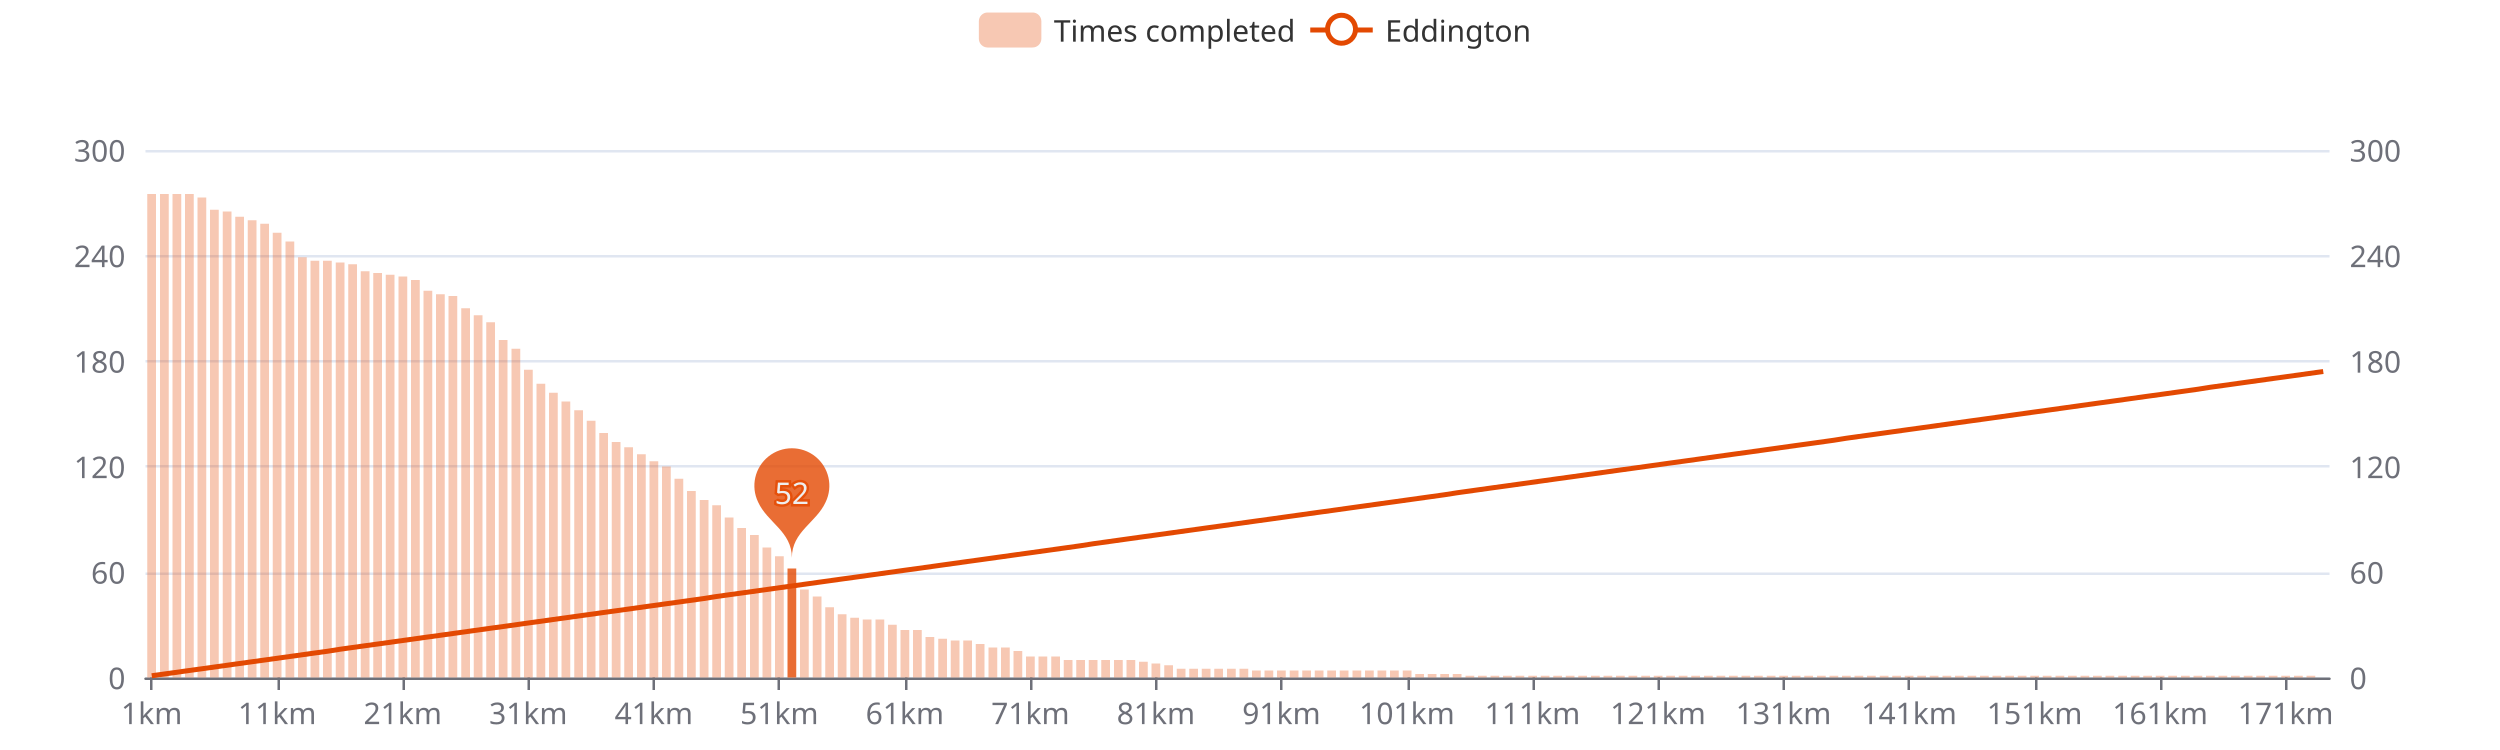
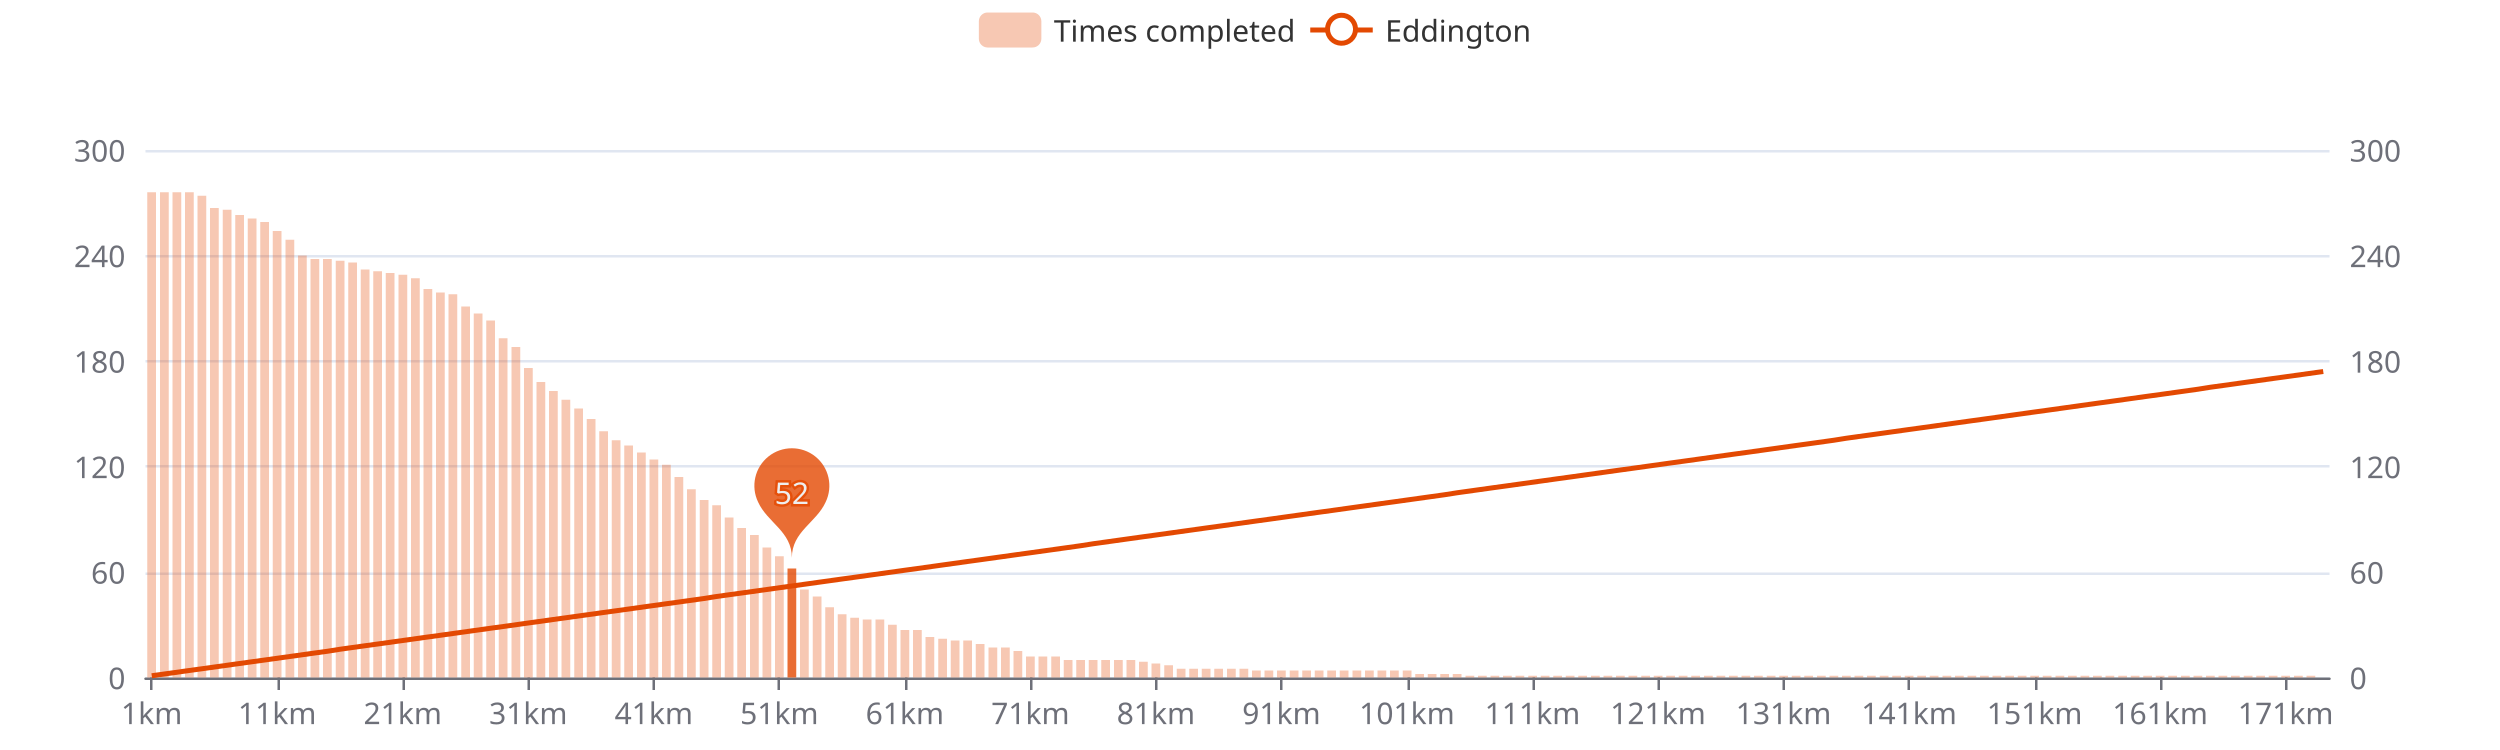
<svg xmlns="http://www.w3.org/2000/svg" width="1000" height="300" version="1.1" baseProfile="full" viewBox="0 0 1000 300">
  <rect width="1000" height="300" x="0" y="0" id="0" fill="#ffffff" />
  <path d="M58.2 271.5L931.8 271.5" fill="none" stroke="#E0E6F1" />
  <path d="M58.2 229.5L931.8 229.5" fill="none" stroke="#E0E6F1" />
  <path d="M58.2 186.5L931.8 186.5" fill="none" stroke="#E0E6F1" />
  <path d="M58.2 144.5L931.8 144.5" fill="none" stroke="#E0E6F1" />
  <path d="M58.2 102.5L931.8 102.5" fill="none" stroke="#E0E6F1" />
  <path d="M58.2 60.5L931.8 60.5" fill="none" stroke="#E0E6F1" />
  <path d="M58.2 271.5L931.8 271.5" fill="none" stroke="#6E7079" stroke-linecap="round" />
  <path d="M60.5 271L60.5 276" fill="none" stroke="#6E7079" />
  <path d="M111.5 271L111.5 276" fill="none" stroke="#6E7079" />
  <path d="M161.5 271L161.5 276" fill="none" stroke="#6E7079" />
  <path d="M211.5 271L211.5 276" fill="none" stroke="#6E7079" />
  <path d="M261.5 271L261.5 276" fill="none" stroke="#6E7079" />
  <path d="M311.5 271L311.5 276" fill="none" stroke="#6E7079" />
  <path d="M362.5 271L362.5 276" fill="none" stroke="#6E7079" />
  <path d="M412.5 271L412.5 276" fill="none" stroke="#6E7079" />
  <path d="M462.5 271L462.5 276" fill="none" stroke="#6E7079" />
  <path d="M512.5 271L512.5 276" fill="none" stroke="#6E7079" />
  <path d="M563.5 271L563.5 276" fill="none" stroke="#6E7079" />
  <path d="M613.5 271L613.5 276" fill="none" stroke="#6E7079" />
  <path d="M663.5 271L663.5 276" fill="none" stroke="#6E7079" />
  <path d="M713.5 271L713.5 276" fill="none" stroke="#6E7079" />
  <path d="M763.5 271L763.5 276" fill="none" stroke="#6E7079" />
  <path d="M814.5 271L814.5 276" fill="none" stroke="#6E7079" />
  <path d="M864.5 271L864.5 276" fill="none" stroke="#6E7079" />
  <path d="M914.5 271L914.5 276" fill="none" stroke="#6E7079" />
  <text dominant-baseline="central" text-anchor="end" style="font-size:12px;font-family:sans-serif;" transform="translate(50.16 271)" fill="#6E7079">0</text>
  <text dominant-baseline="central" text-anchor="end" style="font-size:12px;font-family:sans-serif;" transform="translate(50.16 228.8)" fill="#6E7079">60</text>
  <text dominant-baseline="central" text-anchor="end" style="font-size:12px;font-family:sans-serif;" transform="translate(50.16 186.6)" fill="#6E7079">120</text>
  <text dominant-baseline="central" text-anchor="end" style="font-size:12px;font-family:sans-serif;" transform="translate(50.16 144.4)" fill="#6E7079">180</text>
  <text dominant-baseline="central" text-anchor="end" style="font-size:12px;font-family:sans-serif;" transform="translate(50.16 102.2)" fill="#6E7079">240</text>
  <text dominant-baseline="central" text-anchor="end" style="font-size:12px;font-family:sans-serif;" transform="translate(50.16 60)" fill="#6E7079">300</text>
  <text dominant-baseline="central" text-anchor="start" style="font-size:12px;font-family:sans-serif;" transform="translate(939.84 271)" fill="#6E7079">0</text>
  <text dominant-baseline="central" text-anchor="start" style="font-size:12px;font-family:sans-serif;" transform="translate(939.84 228.8)" fill="#6E7079">60</text>
  <text dominant-baseline="central" text-anchor="start" style="font-size:12px;font-family:sans-serif;" transform="translate(939.84 186.6)" fill="#6E7079">120</text>
  <text dominant-baseline="central" text-anchor="start" style="font-size:12px;font-family:sans-serif;" transform="translate(939.84 144.4)" fill="#6E7079">180</text>
  <text dominant-baseline="central" text-anchor="start" style="font-size:12px;font-family:sans-serif;" transform="translate(939.84 102.2)" fill="#6E7079">240</text>
  <text dominant-baseline="central" text-anchor="start" style="font-size:12px;font-family:sans-serif;" transform="translate(939.84 60)" fill="#6E7079">300</text>
  <text dominant-baseline="central" text-anchor="middle" style="font-size:12px;font-family:sans-serif;" y="6" transform="translate(60.6706 279)" fill="#6E7079">1km</text>
  <text dominant-baseline="central" text-anchor="middle" style="font-size:12px;font-family:sans-serif;" y="6" transform="translate(110.8821 279)" fill="#6E7079">11km</text>
  <text dominant-baseline="central" text-anchor="middle" style="font-size:12px;font-family:sans-serif;" y="6" transform="translate(161.0936 279)" fill="#6E7079">21km</text>
  <text dominant-baseline="central" text-anchor="middle" style="font-size:12px;font-family:sans-serif;" y="6" transform="translate(211.3051 279)" fill="#6E7079">31km</text>
  <text dominant-baseline="central" text-anchor="middle" style="font-size:12px;font-family:sans-serif;" y="6" transform="translate(261.5166 279)" fill="#6E7079">41km</text>
  <text dominant-baseline="central" text-anchor="middle" style="font-size:12px;font-family:sans-serif;" y="6" transform="translate(311.728 279)" fill="#6E7079">51km</text>
  <text dominant-baseline="central" text-anchor="middle" style="font-size:12px;font-family:sans-serif;" y="6" transform="translate(361.9395 279)" fill="#6E7079">61km</text>
  <text dominant-baseline="central" text-anchor="middle" style="font-size:12px;font-family:sans-serif;" y="6" transform="translate(412.151 279)" fill="#6E7079">71km</text>
  <text dominant-baseline="central" text-anchor="middle" style="font-size:12px;font-family:sans-serif;" y="6" transform="translate(462.3625 279)" fill="#6E7079">81km</text>
  <text dominant-baseline="central" text-anchor="middle" style="font-size:12px;font-family:sans-serif;" y="6" transform="translate(512.574 279)" fill="#6E7079">91km</text>
  <text dominant-baseline="central" text-anchor="middle" style="font-size:12px;font-family:sans-serif;" y="6" transform="translate(562.7855 279)" fill="#6E7079">101km</text>
  <text dominant-baseline="central" text-anchor="middle" style="font-size:12px;font-family:sans-serif;" y="6" transform="translate(612.997 279)" fill="#6E7079">111km</text>
  <text dominant-baseline="central" text-anchor="middle" style="font-size:12px;font-family:sans-serif;" y="6" transform="translate(663.2085 279)" fill="#6E7079">121km</text>
  <text dominant-baseline="central" text-anchor="middle" style="font-size:12px;font-family:sans-serif;" y="6" transform="translate(713.42 279)" fill="#6E7079">131km</text>
  <text dominant-baseline="central" text-anchor="middle" style="font-size:12px;font-family:sans-serif;" y="6" transform="translate(763.6315 279)" fill="#6E7079">141km</text>
  <text dominant-baseline="central" text-anchor="middle" style="font-size:12px;font-family:sans-serif;" y="6" transform="translate(813.843 279)" fill="#6E7079">151km</text>
  <text dominant-baseline="central" text-anchor="middle" style="font-size:12px;font-family:sans-serif;" y="6" transform="translate(864.0545 279)" fill="#6E7079">161km</text>
  <text dominant-baseline="central" text-anchor="middle" style="font-size:12px;font-family:sans-serif;" y="6" transform="translate(914.266 279)" fill="#6E7079">171km</text>
-   <path d="M58.9 271l3.5 0l0 -193.4l-3.5 0Z" fill="rgb(227,73,2)" fill-opacity="0.3" />
-   <path d="M64 271l3.5 0l0 -193.4l-3.5 0Z" fill="rgb(227,73,2)" fill-opacity="0.3" />
-   <path d="M69 271l3.5 0l0 -193.4l-3.5 0Z" fill="rgb(227,73,2)" fill-opacity="0.3" />
-   <path d="M74 271l3.5 0l0 -193.4l-3.5 0Z" fill="rgb(227,73,2)" fill-opacity="0.3" />
-   <path d="M79 271l3.5 0l0 -192l-3.5 0Z" fill="rgb(227,73,2)" fill-opacity="0.3" />
-   <path d="M84 271l3.5 0l0 -187.1l-3.5 0Z" fill="rgb(227,73,2)" fill-opacity="0.3" />
-   <path d="M89.1 271l3.5 0l0 -186.4l-3.5 0Z" fill="rgb(227,73,2)" fill-opacity="0.3" />
-   <path d="M94.1 271l3.5 0l0 -184.3l-3.5 0Z" fill="rgb(227,73,2)" fill-opacity="0.3" />
-   <path d="M99.1 271l3.5 0l0 -182.9l-3.5 0Z" fill="rgb(227,73,2)" fill-opacity="0.3" />
-   <path d="M104.1 271l3.5 0l0 -181.5l-3.5 0Z" fill="rgb(227,73,2)" fill-opacity="0.3" />
-   <path d="M109.1 271l3.5 0l0 -177.9l-3.5 0Z" fill="rgb(227,73,2)" fill-opacity="0.3" />
-   <path d="M114.2 271l3.5 0l0 -174.4l-3.5 0Z" fill="rgb(227,73,2)" fill-opacity="0.3" />
-   <path d="M119.2 271l3.5 0l0 -168.1l-3.5 0Z" fill="rgb(227,73,2)" fill-opacity="0.3" />
-   <path d="M124.2 271l3.5 0l0 -166.7l-3.5 0Z" fill="rgb(227,73,2)" fill-opacity="0.3" />
-   <path d="M129.2 271l3.5 0l0 -166.7l-3.5 0Z" fill="rgb(227,73,2)" fill-opacity="0.3" />
-   <path d="M134.3 271l3.5 0l0 -166l-3.5 0Z" fill="rgb(227,73,2)" fill-opacity="0.3" />
-   <path d="M139.3 271l3.5 0l0 -165.3l-3.5 0Z" fill="rgb(227,73,2)" fill-opacity="0.3" />
-   <path d="M144.3 271l3.5 0l0 -162.5l-3.5 0Z" fill="rgb(227,73,2)" fill-opacity="0.3" />
-   <path d="M149.3 271l3.5 0l0 -161.8l-3.5 0Z" fill="rgb(227,73,2)" fill-opacity="0.3" />
-   <path d="M154.3 271l3.5 0l0 -161.1l-3.5 0Z" fill="rgb(227,73,2)" fill-opacity="0.3" />
-   <path d="M159.4 271l3.5 0l0 -160.4l-3.5 0Z" fill="rgb(227,73,2)" fill-opacity="0.3" />
-   <path d="M164.4 271l3.5 0l0 -159l-3.5 0Z" fill="rgb(227,73,2)" fill-opacity="0.3" />
-   <path d="M169.4 271l3.5 0l0 -154.7l-3.5 0Z" fill="rgb(227,73,2)" fill-opacity="0.3" />
-   <path d="M174.4 271l3.5 0l0 -153.3l-3.5 0Z" fill="rgb(227,73,2)" fill-opacity="0.3" />
-   <path d="M179.4 271l3.5 0l0 -152.6l-3.5 0Z" fill="rgb(227,73,2)" fill-opacity="0.3" />
-   <path d="M184.5 271l3.5 0l0 -147.7l-3.5 0Z" fill="rgb(227,73,2)" fill-opacity="0.3" />
-   <path d="M189.5 271l3.5 0l0 -144.9l-3.5 0Z" fill="rgb(227,73,2)" fill-opacity="0.3" />
-   <path d="M194.5 271l3.5 0l0 -142.1l-3.5 0Z" fill="rgb(227,73,2)" fill-opacity="0.3" />
-   <path d="M199.5 271l3.5 0l0 -135l-3.5 0Z" fill="rgb(227,73,2)" fill-opacity="0.3" />
-   <path d="M204.6 271l3.5 0l0 -131.5l-3.5 0Z" fill="rgb(227,73,2)" fill-opacity="0.3" />
-   <path d="M209.6 271l3.5 0l0 -123.1l-3.5 0Z" fill="rgb(227,73,2)" fill-opacity="0.3" />
-   <path d="M214.6 271l3.5 0l0 -117.5l-3.5 0Z" fill="rgb(227,73,2)" fill-opacity="0.3" />
-   <path d="M219.6 271l3.5 0l0 -113.9l-3.5 0Z" fill="rgb(227,73,2)" fill-opacity="0.3" />
-   <path d="M224.6 271l3.5 0l0 -110.4l-3.5 0Z" fill="rgb(227,73,2)" fill-opacity="0.3" />
-   <path d="M229.7 271l3.5 0l0 -106.9l-3.5 0Z" fill="rgb(227,73,2)" fill-opacity="0.3" />
-   <path d="M234.7 271l3.5 0l0 -102.7l-3.5 0Z" fill="rgb(227,73,2)" fill-opacity="0.3" />
-   <path d="M239.7 271l3.5 0l0 -97.8l-3.5 0Z" fill="rgb(227,73,2)" fill-opacity="0.3" />
-   <path d="M244.7 271l3.5 0l0 -94.2l-3.5 0Z" fill="rgb(227,73,2)" fill-opacity="0.3" />
-   <path d="M249.7 271l3.5 0l0 -92.1l-3.5 0Z" fill="rgb(227,73,2)" fill-opacity="0.3" />
-   <path d="M254.8 271l3.5 0l0 -89.3l-3.5 0Z" fill="rgb(227,73,2)" fill-opacity="0.3" />
-   <path d="M259.8 271l3.5 0l0 -86.5l-3.5 0Z" fill="rgb(227,73,2)" fill-opacity="0.3" />
-   <path d="M264.8 271l3.5 0l0 -84.4l-3.5 0Z" fill="rgb(227,73,2)" fill-opacity="0.3" />
-   <path d="M269.8 271l3.5 0l0 -79.5l-3.5 0Z" fill="rgb(227,73,2)" fill-opacity="0.3" />
-   <path d="M274.8 271l3.5 0l0 -74.6l-3.5 0Z" fill="rgb(227,73,2)" fill-opacity="0.3" />
+   <path d="M58.9 271l3.5 0l0 -194.1l-3.5 0Z" fill="rgb(227,73,2)" fill-opacity="0.3" />
+   <path d="M64 271l3.5 0l0 -194.1l-3.5 0Z" fill="rgb(227,73,2)" fill-opacity="0.3" />
+   <path d="M69 271l3.5 0l0 -194.1l-3.5 0Z" fill="rgb(227,73,2)" fill-opacity="0.3" />
+   <path d="M74 271l3.5 0l0 -194.1l-3.5 0Z" fill="rgb(227,73,2)" fill-opacity="0.3" />
+   <path d="M79 271l3.5 0l0 -192.7l-3.5 0Z" fill="rgb(227,73,2)" fill-opacity="0.3" />
+   <path d="M84 271l3.5 0l0 -187.8l-3.5 0Z" fill="rgb(227,73,2)" fill-opacity="0.3" />
+   <path d="M89.1 271l3.5 0l0 -187.1l-3.5 0Z" fill="rgb(227,73,2)" fill-opacity="0.3" />
+   <path d="M94.1 271l3.5 0l0 -185l-3.5 0Z" fill="rgb(227,73,2)" fill-opacity="0.3" />
+   <path d="M99.1 271l3.5 0l0 -183.6l-3.5 0Z" fill="rgb(227,73,2)" fill-opacity="0.3" />
+   <path d="M104.1 271l3.5 0l0 -182.2l-3.5 0Z" fill="rgb(227,73,2)" fill-opacity="0.3" />
+   <path d="M109.1 271l3.5 0l0 -178.6l-3.5 0Z" fill="rgb(227,73,2)" fill-opacity="0.3" />
+   <path d="M114.2 271l3.5 0l0 -175.1l-3.5 0Z" fill="rgb(227,73,2)" fill-opacity="0.3" />
+   <path d="M119.2 271l3.5 0l0 -168.8l-3.5 0Z" fill="rgb(227,73,2)" fill-opacity="0.3" />
+   <path d="M124.2 271l3.5 0l0 -167.4l-3.5 0Z" fill="rgb(227,73,2)" fill-opacity="0.3" />
+   <path d="M129.2 271l3.5 0l0 -167.4l-3.5 0Z" fill="rgb(227,73,2)" fill-opacity="0.3" />
+   <path d="M134.3 271l3.5 0l0 -166.7l-3.5 0Z" fill="rgb(227,73,2)" fill-opacity="0.3" />
+   <path d="M139.3 271l3.5 0l0 -166l-3.5 0Z" fill="rgb(227,73,2)" fill-opacity="0.3" />
+   <path d="M144.3 271l3.5 0l0 -163.2l-3.5 0Z" fill="rgb(227,73,2)" fill-opacity="0.3" />
+   <path d="M149.3 271l3.5 0l0 -162.5l-3.5 0Z" fill="rgb(227,73,2)" fill-opacity="0.3" />
+   <path d="M154.3 271l3.5 0l0 -161.8l-3.5 0Z" fill="rgb(227,73,2)" fill-opacity="0.3" />
+   <path d="M159.4 271l3.5 0l0 -161.1l-3.5 0Z" fill="rgb(227,73,2)" fill-opacity="0.3" />
+   <path d="M164.4 271l3.5 0l0 -159.7l-3.5 0Z" fill="rgb(227,73,2)" fill-opacity="0.3" />
+   <path d="M169.4 271l3.5 0l0 -155.4l-3.5 0Z" fill="rgb(227,73,2)" fill-opacity="0.3" />
+   <path d="M174.4 271l3.5 0l0 -154l-3.5 0Z" fill="rgb(227,73,2)" fill-opacity="0.3" />
+   <path d="M179.4 271l3.5 0l0 -153.3l-3.5 0Z" fill="rgb(227,73,2)" fill-opacity="0.3" />
+   <path d="M184.5 271l3.5 0l0 -148.4l-3.5 0Z" fill="rgb(227,73,2)" fill-opacity="0.3" />
+   <path d="M189.5 271l3.5 0l0 -145.6l-3.5 0Z" fill="rgb(227,73,2)" fill-opacity="0.3" />
+   <path d="M194.5 271l3.5 0l0 -142.8l-3.5 0Z" fill="rgb(227,73,2)" fill-opacity="0.3" />
+   <path d="M199.5 271l3.5 0l0 -135.7l-3.5 0Z" fill="rgb(227,73,2)" fill-opacity="0.3" />
+   <path d="M204.6 271l3.5 0l0 -132.2l-3.5 0Z" fill="rgb(227,73,2)" fill-opacity="0.3" />
+   <path d="M209.6 271l3.5 0l0 -123.8l-3.5 0Z" fill="rgb(227,73,2)" fill-opacity="0.3" />
+   <path d="M214.6 271l3.5 0l0 -118.2l-3.5 0Z" fill="rgb(227,73,2)" fill-opacity="0.3" />
+   <path d="M219.6 271l3.5 0l0 -114.6l-3.5 0Z" fill="rgb(227,73,2)" fill-opacity="0.3" />
+   <path d="M224.6 271l3.5 0l0 -111.1l-3.5 0Z" fill="rgb(227,73,2)" fill-opacity="0.3" />
+   <path d="M229.7 271l3.5 0l0 -107.6l-3.5 0Z" fill="rgb(227,73,2)" fill-opacity="0.3" />
+   <path d="M234.7 271l3.5 0l0 -103.4l-3.5 0Z" fill="rgb(227,73,2)" fill-opacity="0.3" />
+   <path d="M239.7 271l3.5 0l0 -98.5l-3.5 0Z" fill="rgb(227,73,2)" fill-opacity="0.3" />
+   <path d="M244.7 271l3.5 0l0 -94.9l-3.5 0Z" fill="rgb(227,73,2)" fill-opacity="0.3" />
+   <path d="M249.7 271l3.5 0l0 -92.8l-3.5 0Z" fill="rgb(227,73,2)" fill-opacity="0.3" />
+   <path d="M254.8 271l3.5 0l0 -90l-3.5 0Z" fill="rgb(227,73,2)" fill-opacity="0.3" />
+   <path d="M259.8 271l3.5 0l0 -87.2l-3.5 0Z" fill="rgb(227,73,2)" fill-opacity="0.3" />
+   <path d="M264.8 271l3.5 0l0 -85.1l-3.5 0Z" fill="rgb(227,73,2)" fill-opacity="0.3" />
+   <path d="M269.8 271l3.5 0l0 -80.2l-3.5 0Z" fill="rgb(227,73,2)" fill-opacity="0.3" />
+   <path d="M274.8 271l3.5 0l0 -75.3l-3.5 0Z" fill="rgb(227,73,2)" fill-opacity="0.3" />
  <path d="M279.9 271l3.5 0l0 -71l-3.5 0Z" fill="rgb(227,73,2)" fill-opacity="0.3" />
  <path d="M284.9 271l3.5 0l0 -68.9l-3.5 0Z" fill="rgb(227,73,2)" fill-opacity="0.3" />
  <path d="M289.9 271l3.5 0l0 -64l-3.5 0Z" fill="rgb(227,73,2)" fill-opacity="0.3" />
  <path d="M294.9 271l3.5 0l0 -59.8l-3.5 0Z" fill="rgb(227,73,2)" fill-opacity="0.3" />
  <path d="M300 271l3.5 0l0 -57l-3.5 0Z" fill="rgb(227,73,2)" fill-opacity="0.3" />
  <path d="M305 271l3.5 0l0 -52l-3.5 0Z" fill="rgb(227,73,2)" fill-opacity="0.3" />
  <path d="M310 271l3.5 0l0 -48.5l-3.5 0Z" fill="rgb(227,73,2)" fill-opacity="0.3" />
  <path d="M315 271l3.5 0l0 -43.6l-3.5 0Z" fill="rgb(227,73,2)" fill-opacity="0.8" />
  <path d="M320 271l3.5 0l0 -35.2l-3.5 0Z" fill="rgb(227,73,2)" fill-opacity="0.3" />
  <path d="M325.1 271l3.5 0l0 -32.4l-3.5 0Z" fill="rgb(227,73,2)" fill-opacity="0.3" />
  <path d="M330.1 271l3.5 0l0 -28.1l-3.5 0Z" fill="rgb(227,73,2)" fill-opacity="0.3" />
  <path d="M335.1 271l3.5 0l0 -25.3l-3.5 0Z" fill="rgb(227,73,2)" fill-opacity="0.3" />
  <path d="M340.1 271l3.5 0l0 -23.9l-3.5 0Z" fill="rgb(227,73,2)" fill-opacity="0.3" />
  <path d="M345.1 271l3.5 0l0 -23.2l-3.5 0Z" fill="rgb(227,73,2)" fill-opacity="0.3" />
  <path d="M350.2 271l3.5 0l0 -23.2l-3.5 0Z" fill="rgb(227,73,2)" fill-opacity="0.3" />
  <path d="M355.2 271l3.5 0l0 -21.1l-3.5 0Z" fill="rgb(227,73,2)" fill-opacity="0.3" />
  <path d="M360.2 271l3.5 0l0 -19l-3.5 0Z" fill="rgb(227,73,2)" fill-opacity="0.3" />
  <path d="M365.2 271l3.5 0l0 -19l-3.5 0Z" fill="rgb(227,73,2)" fill-opacity="0.3" />
  <path d="M370.2 271l3.5 0l0 -16.2l-3.5 0Z" fill="rgb(227,73,2)" fill-opacity="0.3" />
  <path d="M375.3 271l3.5 0l0 -15.5l-3.5 0Z" fill="rgb(227,73,2)" fill-opacity="0.3" />
  <path d="M380.3 271l3.5 0l0 -14.8l-3.5 0Z" fill="rgb(227,73,2)" fill-opacity="0.3" />
  <path d="M385.3 271l3.5 0l0 -14.8l-3.5 0Z" fill="rgb(227,73,2)" fill-opacity="0.3" />
  <path d="M390.3 271l3.5 0l0 -13.4l-3.5 0Z" fill="rgb(227,73,2)" fill-opacity="0.3" />
  <path d="M395.4 271l3.5 0l0 -12l-3.5 0Z" fill="rgb(227,73,2)" fill-opacity="0.3" />
  <path d="M400.4 271l3.5 0l0 -12l-3.5 0Z" fill="rgb(227,73,2)" fill-opacity="0.3" />
  <path d="M405.4 271l3.5 0l0 -10.6l-3.5 0Z" fill="rgb(227,73,2)" fill-opacity="0.3" />
  <path d="M410.4 271l3.5 0l0 -8.4l-3.5 0Z" fill="rgb(227,73,2)" fill-opacity="0.3" />
  <path d="M415.4 271l3.5 0l0 -8.4l-3.5 0Z" fill="rgb(227,73,2)" fill-opacity="0.3" />
  <path d="M420.5 271l3.5 0l0 -8.4l-3.5 0Z" fill="rgb(227,73,2)" fill-opacity="0.3" />
  <path d="M425.5 271l3.5 0l0 -7l-3.5 0Z" fill="rgb(227,73,2)" fill-opacity="0.3" />
  <path d="M430.5 271l3.5 0l0 -7l-3.5 0Z" fill="rgb(227,73,2)" fill-opacity="0.3" />
  <path d="M435.5 271l3.5 0l0 -7l-3.5 0Z" fill="rgb(227,73,2)" fill-opacity="0.3" />
  <path d="M440.5 271l3.5 0l0 -7l-3.5 0Z" fill="rgb(227,73,2)" fill-opacity="0.3" />
  <path d="M445.6 271l3.5 0l0 -7l-3.5 0Z" fill="rgb(227,73,2)" fill-opacity="0.3" />
  <path d="M450.6 271l3.5 0l0 -7l-3.5 0Z" fill="rgb(227,73,2)" fill-opacity="0.3" />
  <path d="M455.6 271l3.5 0l0 -6.3l-3.5 0Z" fill="rgb(227,73,2)" fill-opacity="0.3" />
  <path d="M460.6 271l3.5 0l0 -5.6l-3.5 0Z" fill="rgb(227,73,2)" fill-opacity="0.3" />
  <path d="M465.7 271l3.5 0l0 -4.9l-3.5 0Z" fill="rgb(227,73,2)" fill-opacity="0.3" />
  <path d="M470.7 271l3.5 0l0 -3.5l-3.5 0Z" fill="rgb(227,73,2)" fill-opacity="0.3" />
  <path d="M475.7 271l3.5 0l0 -3.5l-3.5 0Z" fill="rgb(227,73,2)" fill-opacity="0.3" />
  <path d="M480.7 271l3.5 0l0 -3.5l-3.5 0Z" fill="rgb(227,73,2)" fill-opacity="0.3" />
  <path d="M485.7 271l3.5 0l0 -3.5l-3.5 0Z" fill="rgb(227,73,2)" fill-opacity="0.3" />
  <path d="M490.8 271l3.5 0l0 -3.5l-3.5 0Z" fill="rgb(227,73,2)" fill-opacity="0.3" />
  <path d="M495.8 271l3.5 0l0 -3.5l-3.5 0Z" fill="rgb(227,73,2)" fill-opacity="0.3" />
  <path d="M500.8 271l3.5 0l0 -2.8l-3.5 0Z" fill="rgb(227,73,2)" fill-opacity="0.3" />
  <path d="M505.8 271l3.5 0l0 -2.8l-3.5 0Z" fill="rgb(227,73,2)" fill-opacity="0.3" />
  <path d="M510.8 271l3.5 0l0 -2.8l-3.5 0Z" fill="rgb(227,73,2)" fill-opacity="0.3" />
  <path d="M515.9 271l3.5 0l0 -2.8l-3.5 0Z" fill="rgb(227,73,2)" fill-opacity="0.3" />
  <path d="M520.9 271l3.5 0l0 -2.8l-3.5 0Z" fill="rgb(227,73,2)" fill-opacity="0.3" />
  <path d="M525.9 271l3.5 0l0 -2.8l-3.5 0Z" fill="rgb(227,73,2)" fill-opacity="0.3" />
  <path d="M530.9 271l3.5 0l0 -2.8l-3.5 0Z" fill="rgb(227,73,2)" fill-opacity="0.3" />
  <path d="M535.9 271l3.5 0l0 -2.8l-3.5 0Z" fill="rgb(227,73,2)" fill-opacity="0.3" />
  <path d="M541 271l3.5 0l0 -2.8l-3.5 0Z" fill="rgb(227,73,2)" fill-opacity="0.3" />
  <path d="M546 271l3.5 0l0 -2.8l-3.5 0Z" fill="rgb(227,73,2)" fill-opacity="0.3" />
  <path d="M551 271l3.5 0l0 -2.8l-3.5 0Z" fill="rgb(227,73,2)" fill-opacity="0.3" />
  <path d="M556 271l3.5 0l0 -2.8l-3.5 0Z" fill="rgb(227,73,2)" fill-opacity="0.3" />
  <path d="M561.1 271l3.5 0l0 -2.8l-3.5 0Z" fill="rgb(227,73,2)" fill-opacity="0.3" />
  <path d="M566.1 271l3.5 0l0 -1.4l-3.5 0Z" fill="rgb(227,73,2)" fill-opacity="0.3" />
  <path d="M571.1 271l3.5 0l0 -1.4l-3.5 0Z" fill="rgb(227,73,2)" fill-opacity="0.3" />
  <path d="M576.1 271l3.5 0l0 -1.4l-3.5 0Z" fill="rgb(227,73,2)" fill-opacity="0.3" />
  <path d="M581.1 271l3.5 0l0 -1.4l-3.5 0Z" fill="rgb(227,73,2)" fill-opacity="0.3" />
  <path d="M586.2 271l3.5 0l0 -0.7l-3.5 0Z" fill="rgb(227,73,2)" fill-opacity="0.3" />
  <path d="M591.2 271l3.5 0l0 -0.7l-3.5 0Z" fill="rgb(227,73,2)" fill-opacity="0.3" />
  <path d="M596.2 271l3.5 0l0 -0.7l-3.5 0Z" fill="rgb(227,73,2)" fill-opacity="0.3" />
  <path d="M601.2 271l3.5 0l0 -0.7l-3.5 0Z" fill="rgb(227,73,2)" fill-opacity="0.3" />
  <path d="M606.2 271l3.5 0l0 -0.7l-3.5 0Z" fill="rgb(227,73,2)" fill-opacity="0.3" />
  <path d="M611.3 271l3.5 0l0 -0.7l-3.5 0Z" fill="rgb(227,73,2)" fill-opacity="0.3" />
  <path d="M616.3 271l3.5 0l0 -0.7l-3.5 0Z" fill="rgb(227,73,2)" fill-opacity="0.3" />
  <path d="M621.3 271l3.5 0l0 -0.7l-3.5 0Z" fill="rgb(227,73,2)" fill-opacity="0.3" />
  <path d="M626.3 271l3.5 0l0 -0.7l-3.5 0Z" fill="rgb(227,73,2)" fill-opacity="0.3" />
  <path d="M631.3 271l3.5 0l0 -0.7l-3.5 0Z" fill="rgb(227,73,2)" fill-opacity="0.3" />
  <path d="M636.4 271l3.5 0l0 -0.7l-3.5 0Z" fill="rgb(227,73,2)" fill-opacity="0.3" />
  <path d="M641.4 271l3.5 0l0 -0.7l-3.5 0Z" fill="rgb(227,73,2)" fill-opacity="0.3" />
  <path d="M646.4 271l3.5 0l0 -0.7l-3.5 0Z" fill="rgb(227,73,2)" fill-opacity="0.3" />
  <path d="M651.4 271l3.5 0l0 -0.7l-3.5 0Z" fill="rgb(227,73,2)" fill-opacity="0.3" />
  <path d="M656.5 271l3.5 0l0 -0.7l-3.5 0Z" fill="rgb(227,73,2)" fill-opacity="0.3" />
  <path d="M661.5 271l3.5 0l0 -0.7l-3.5 0Z" fill="rgb(227,73,2)" fill-opacity="0.3" />
  <path d="M666.5 271l3.5 0l0 -0.7l-3.5 0Z" fill="rgb(227,73,2)" fill-opacity="0.3" />
  <path d="M671.5 271l3.5 0l0 -0.7l-3.5 0Z" fill="rgb(227,73,2)" fill-opacity="0.3" />
  <path d="M676.5 271l3.5 0l0 -0.7l-3.5 0Z" fill="rgb(227,73,2)" fill-opacity="0.3" />
  <path d="M681.6 271l3.5 0l0 -0.7l-3.5 0Z" fill="rgb(227,73,2)" fill-opacity="0.3" />
  <path d="M686.6 271l3.5 0l0 -0.7l-3.5 0Z" fill="rgb(227,73,2)" fill-opacity="0.3" />
  <path d="M691.6 271l3.5 0l0 -0.7l-3.5 0Z" fill="rgb(227,73,2)" fill-opacity="0.3" />
  <path d="M696.6 271l3.5 0l0 -0.7l-3.5 0Z" fill="rgb(227,73,2)" fill-opacity="0.3" />
  <path d="M701.6 271l3.5 0l0 -0.7l-3.5 0Z" fill="rgb(227,73,2)" fill-opacity="0.3" />
  <path d="M706.7 271l3.5 0l0 -0.7l-3.5 0Z" fill="rgb(227,73,2)" fill-opacity="0.3" />
  <path d="M711.7 271l3.5 0l0 -0.7l-3.5 0Z" fill="rgb(227,73,2)" fill-opacity="0.3" />
  <path d="M716.7 271l3.5 0l0 -0.7l-3.5 0Z" fill="rgb(227,73,2)" fill-opacity="0.3" />
  <path d="M721.7 271l3.5 0l0 -0.7l-3.5 0Z" fill="rgb(227,73,2)" fill-opacity="0.3" />
  <path d="M726.8 271l3.5 0l0 -0.7l-3.5 0Z" fill="rgb(227,73,2)" fill-opacity="0.3" />
  <path d="M731.8 271l3.5 0l0 -0.7l-3.5 0Z" fill="rgb(227,73,2)" fill-opacity="0.3" />
  <path d="M736.8 271l3.5 0l0 -0.7l-3.5 0Z" fill="rgb(227,73,2)" fill-opacity="0.3" />
  <path d="M741.8 271l3.5 0l0 -0.7l-3.5 0Z" fill="rgb(227,73,2)" fill-opacity="0.3" />
  <path d="M746.8 271l3.5 0l0 -0.7l-3.5 0Z" fill="rgb(227,73,2)" fill-opacity="0.3" />
  <path d="M751.9 271l3.5 0l0 -0.7l-3.5 0Z" fill="rgb(227,73,2)" fill-opacity="0.3" />
  <path d="M756.9 271l3.5 0l0 -0.7l-3.5 0Z" fill="rgb(227,73,2)" fill-opacity="0.3" />
  <path d="M761.9 271l3.5 0l0 -0.7l-3.5 0Z" fill="rgb(227,73,2)" fill-opacity="0.3" />
  <path d="M766.9 271l3.5 0l0 -0.7l-3.5 0Z" fill="rgb(227,73,2)" fill-opacity="0.3" />
  <path d="M771.9 271l3.5 0l0 -0.7l-3.5 0Z" fill="rgb(227,73,2)" fill-opacity="0.3" />
  <path d="M777 271l3.5 0l0 -0.7l-3.5 0Z" fill="rgb(227,73,2)" fill-opacity="0.3" />
  <path d="M782 271l3.5 0l0 -0.7l-3.5 0Z" fill="rgb(227,73,2)" fill-opacity="0.3" />
  <path d="M787 271l3.5 0l0 -0.7l-3.5 0Z" fill="rgb(227,73,2)" fill-opacity="0.3" />
  <path d="M792 271l3.5 0l0 -0.7l-3.5 0Z" fill="rgb(227,73,2)" fill-opacity="0.3" />
  <path d="M797 271l3.5 0l0 -0.7l-3.5 0Z" fill="rgb(227,73,2)" fill-opacity="0.3" />
  <path d="M802.1 271l3.5 0l0 -0.7l-3.5 0Z" fill="rgb(227,73,2)" fill-opacity="0.3" />
  <path d="M807.1 271l3.5 0l0 -0.7l-3.5 0Z" fill="rgb(227,73,2)" fill-opacity="0.3" />
  <path d="M812.1 271l3.5 0l0 -0.7l-3.5 0Z" fill="rgb(227,73,2)" fill-opacity="0.3" />
  <path d="M817.1 271l3.5 0l0 -0.7l-3.5 0Z" fill="rgb(227,73,2)" fill-opacity="0.3" />
  <path d="M822.2 271l3.5 0l0 -0.7l-3.5 0Z" fill="rgb(227,73,2)" fill-opacity="0.3" />
  <path d="M827.2 271l3.5 0l0 -0.7l-3.5 0Z" fill="rgb(227,73,2)" fill-opacity="0.3" />
  <path d="M832.2 271l3.5 0l0 -0.7l-3.5 0Z" fill="rgb(227,73,2)" fill-opacity="0.3" />
  <path d="M837.2 271l3.5 0l0 -0.7l-3.5 0Z" fill="rgb(227,73,2)" fill-opacity="0.3" />
  <path d="M842.2 271l3.5 0l0 -0.7l-3.5 0Z" fill="rgb(227,73,2)" fill-opacity="0.3" />
  <path d="M847.3 271l3.5 0l0 -0.7l-3.5 0Z" fill="rgb(227,73,2)" fill-opacity="0.3" />
  <path d="M852.3 271l3.5 0l0 -0.7l-3.5 0Z" fill="rgb(227,73,2)" fill-opacity="0.3" />
  <path d="M857.3 271l3.5 0l0 -0.7l-3.5 0Z" fill="rgb(227,73,2)" fill-opacity="0.3" />
  <path d="M862.3 271l3.5 0l0 -0.7l-3.5 0Z" fill="rgb(227,73,2)" fill-opacity="0.3" />
  <path d="M867.3 271l3.5 0l0 -0.7l-3.5 0Z" fill="rgb(227,73,2)" fill-opacity="0.3" />
  <path d="M872.4 271l3.5 0l0 -0.7l-3.5 0Z" fill="rgb(227,73,2)" fill-opacity="0.3" />
  <path d="M877.4 271l3.5 0l0 -0.7l-3.5 0Z" fill="rgb(227,73,2)" fill-opacity="0.3" />
  <path d="M882.4 271l3.5 0l0 -0.7l-3.5 0Z" fill="rgb(227,73,2)" fill-opacity="0.3" />
  <path d="M887.4 271l3.5 0l0 -0.7l-3.5 0Z" fill="rgb(227,73,2)" fill-opacity="0.3" />
  <path d="M892.4 271l3.5 0l0 -0.7l-3.5 0Z" fill="rgb(227,73,2)" fill-opacity="0.3" />
  <path d="M897.5 271l3.5 0l0 -0.7l-3.5 0Z" fill="rgb(227,73,2)" fill-opacity="0.3" />
  <path d="M902.5 271l3.5 0l0 -0.7l-3.5 0Z" fill="rgb(227,73,2)" fill-opacity="0.3" />
  <path d="M907.5 271l3.5 0l0 -0.7l-3.5 0Z" fill="rgb(227,73,2)" fill-opacity="0.3" />
  <path d="M912.5 271l3.5 0l0 -0.7l-3.5 0Z" fill="rgb(227,73,2)" fill-opacity="0.3" />
  <path d="M917.6 271l3.5 0l0 -0.7l-3.5 0Z" fill="rgb(227,73,2)" fill-opacity="0.3" />
  <path d="M922.6 271l3.5 0l0 -0.7l-3.5 0Z" fill="rgb(227,73,2)" fill-opacity="0.3" />
  <path d="M927.6 271l3.5 0l0 0l-3.5 0Z" fill="rgb(227,73,2)" fill-opacity="0.3" />
  <path d="M-5 -5l226.9 0l0 24l-226.9 0Z" transform="translate(391.54 5)" fill="rgb(0,0,0)" fill-opacity="0" stroke="#ccc" stroke-width="0" />
  <path d="M3.5 0L21.5 0A3.5 3.5 0 0 1 25 3.5L25 10.5A3.5 3.5 0 0 1 21.5 14L3.5 14A3.5 3.5 0 0 1 0 10.5L0 3.5A3.5 3.5 0 0 1 3.5 0" transform="translate(391.54 5)" fill="rgb(227,73,2)" fill-opacity="0.3" />
  <text dominant-baseline="central" text-anchor="start" style="font-size:12px;font-family:sans-serif;" xml:space="preserve" x="30" y="7" transform="translate(391.54 5)" fill="#333">Times completed</text>
  <path d="M0 7L25 7" transform="translate(524.1 5)" fill="#000" stroke="#E34902" stroke-width="2" stroke-linecap="butt" stroke-miterlimit="10" />
  <path d="M18.1 7A5.6 5.6 0 1 1 18.1 6.4A5.6 5.6 0 0 1 18.1 7" transform="translate(524.1 5)" fill="#fff" stroke="#E34902" stroke-width="2" stroke-linecap="butt" stroke-miterlimit="10" />
  <text dominant-baseline="central" text-anchor="start" style="font-size:12px;font-family:sans-serif;" x="30" y="7" transform="translate(524.1 5)" fill="#333">Eddington</text>
  <path d="M-0.54 -0.89A0.6 0.6 0 1 1 0.54 -0.89C0.39 -0.56 0 -0.42 0 0C0 -0.42 -0.39 -0.56 -0.54 -0.89Z" transform="matrix(25,0,0,25,316.7492,223.0967)" fill="rgb(227,73,2)" fill-opacity="0.8" />
  <text dominant-baseline="central" text-anchor="middle" style="font-size:12px;font-family:sans-serif;" transform="translate(316.7492 196.9538)" fill="#eee" stroke="rgb(227,73,2)" stroke-width="2" paint-order="stroke" stroke-opacity="0.8" stroke-miterlimit="2">52</text>
  <g clip-path="url(#zr0-c0)">
    <path d="M60.7 270.3L65.7 269.6L70.7 268.9L75.7 268.2L80.8 267.5L85.8 266.8L90.8 266.1L95.8 265.4L100.8 264.7L105.9 264L110.9 263.3L115.9 262.6L120.9 261.9L125.9 261.2L131 260.5L136 259.7L141 259L146 258.3L151.1 257.6L156.1 256.9L161.1 256.2L166.1 255.5L171.1 254.8L176.2 254.1L181.2 253.4L186.2 252.7L191.2 252L196.2 251.3L201.3 250.6L206.3 249.9L211.3 249.2L216.3 248.5L221.3 247.8L226.4 247.1L231.4 246.4L236.4 245.7L241.4 245L246.5 244.3L251.5 243.6L256.5 242.9L261.5 242.2L266.5 241.5L271.6 240.8L276.6 240.1L281.6 239.4L286.6 238.6L291.6 237.9L296.7 237.2L301.7 236.5L306.7 235.8L311.7 235.1L316.7 234.4L321.8 233.7L326.8 233L331.8 232.3L336.8 231.6L341.9 230.9L346.9 230.2L351.9 229.5L356.9 228.8L361.9 228.1L367 227.4L372 226.7L377 226L382 225.3L387 224.6L392.1 223.9L397.1 223.2L402.1 222.5L407.1 221.8L412.2 221.1L417.2 220.4L422.2 219.7L427.2 219L432.2 218.3L437.3 217.5L442.3 216.8L447.3 216.1L452.3 215.4L457.3 214.7L462.4 214L467.4 213.3L472.4 212.6L477.4 211.9L482.4 211.2L487.5 210.5L492.5 209.8L497.5 209.1L502.5 208.4L507.6 207.7L512.6 207L517.6 206.3L522.6 205.6L527.6 204.9L532.7 204.2L537.7 203.5L542.7 202.8L547.7 202.1L552.7 201.4L557.8 200.7L562.8 200L567.8 199.3L572.8 198.6L577.8 197.9L582.9 197.1L587.9 196.4L592.9 195.7L597.9 195L603 194.3L608 193.6L613 192.9L618 192.2L623 191.5L628.1 190.8L633.1 190.1L638.1 189.4L643.1 188.7L648.1 188L653.2 187.3L658.2 186.6L663.2 185.9L668.2 185.2L673.3 184.5L678.3 183.8L683.3 183.1L688.3 182.4L693.3 181.7L698.4 181L703.4 180.3L708.4 179.6L713.4 178.9L718.4 178.2L723.5 177.5L728.5 176.8L733.5 176.1L738.5 175.3L743.5 174.6L748.6 173.9L753.6 173.2L758.6 172.5L763.6 171.8L768.7 171.1L773.7 170.4L778.7 169.7L783.7 169L788.7 168.3L793.8 167.6L798.8 166.9L803.8 166.2L808.8 165.5L813.8 164.8L818.9 164.1L823.9 163.4L828.9 162.7L833.9 162L838.9 161.3L844 160.6L849 159.9L854 159.2L859 158.5L864.1 157.8L869.1 157.1L874.1 156.4L879.1 155.7L884.1 154.9L889.2 154.2L894.2 153.5L899.2 152.8L904.2 152.1L909.2 151.4L914.3 150.7L919.3 150L924.3 149.3L929.3 148.6" fill="none" stroke="#E34902" stroke-width="2" stroke-linejoin="bevel" />
  </g>
  <defs>
    <clipPath id="zr0-c0">
      <path d="M57 59l876 0l0 213l-876 0Z" fill="#000" />
    </clipPath>
  </defs>
</svg>
